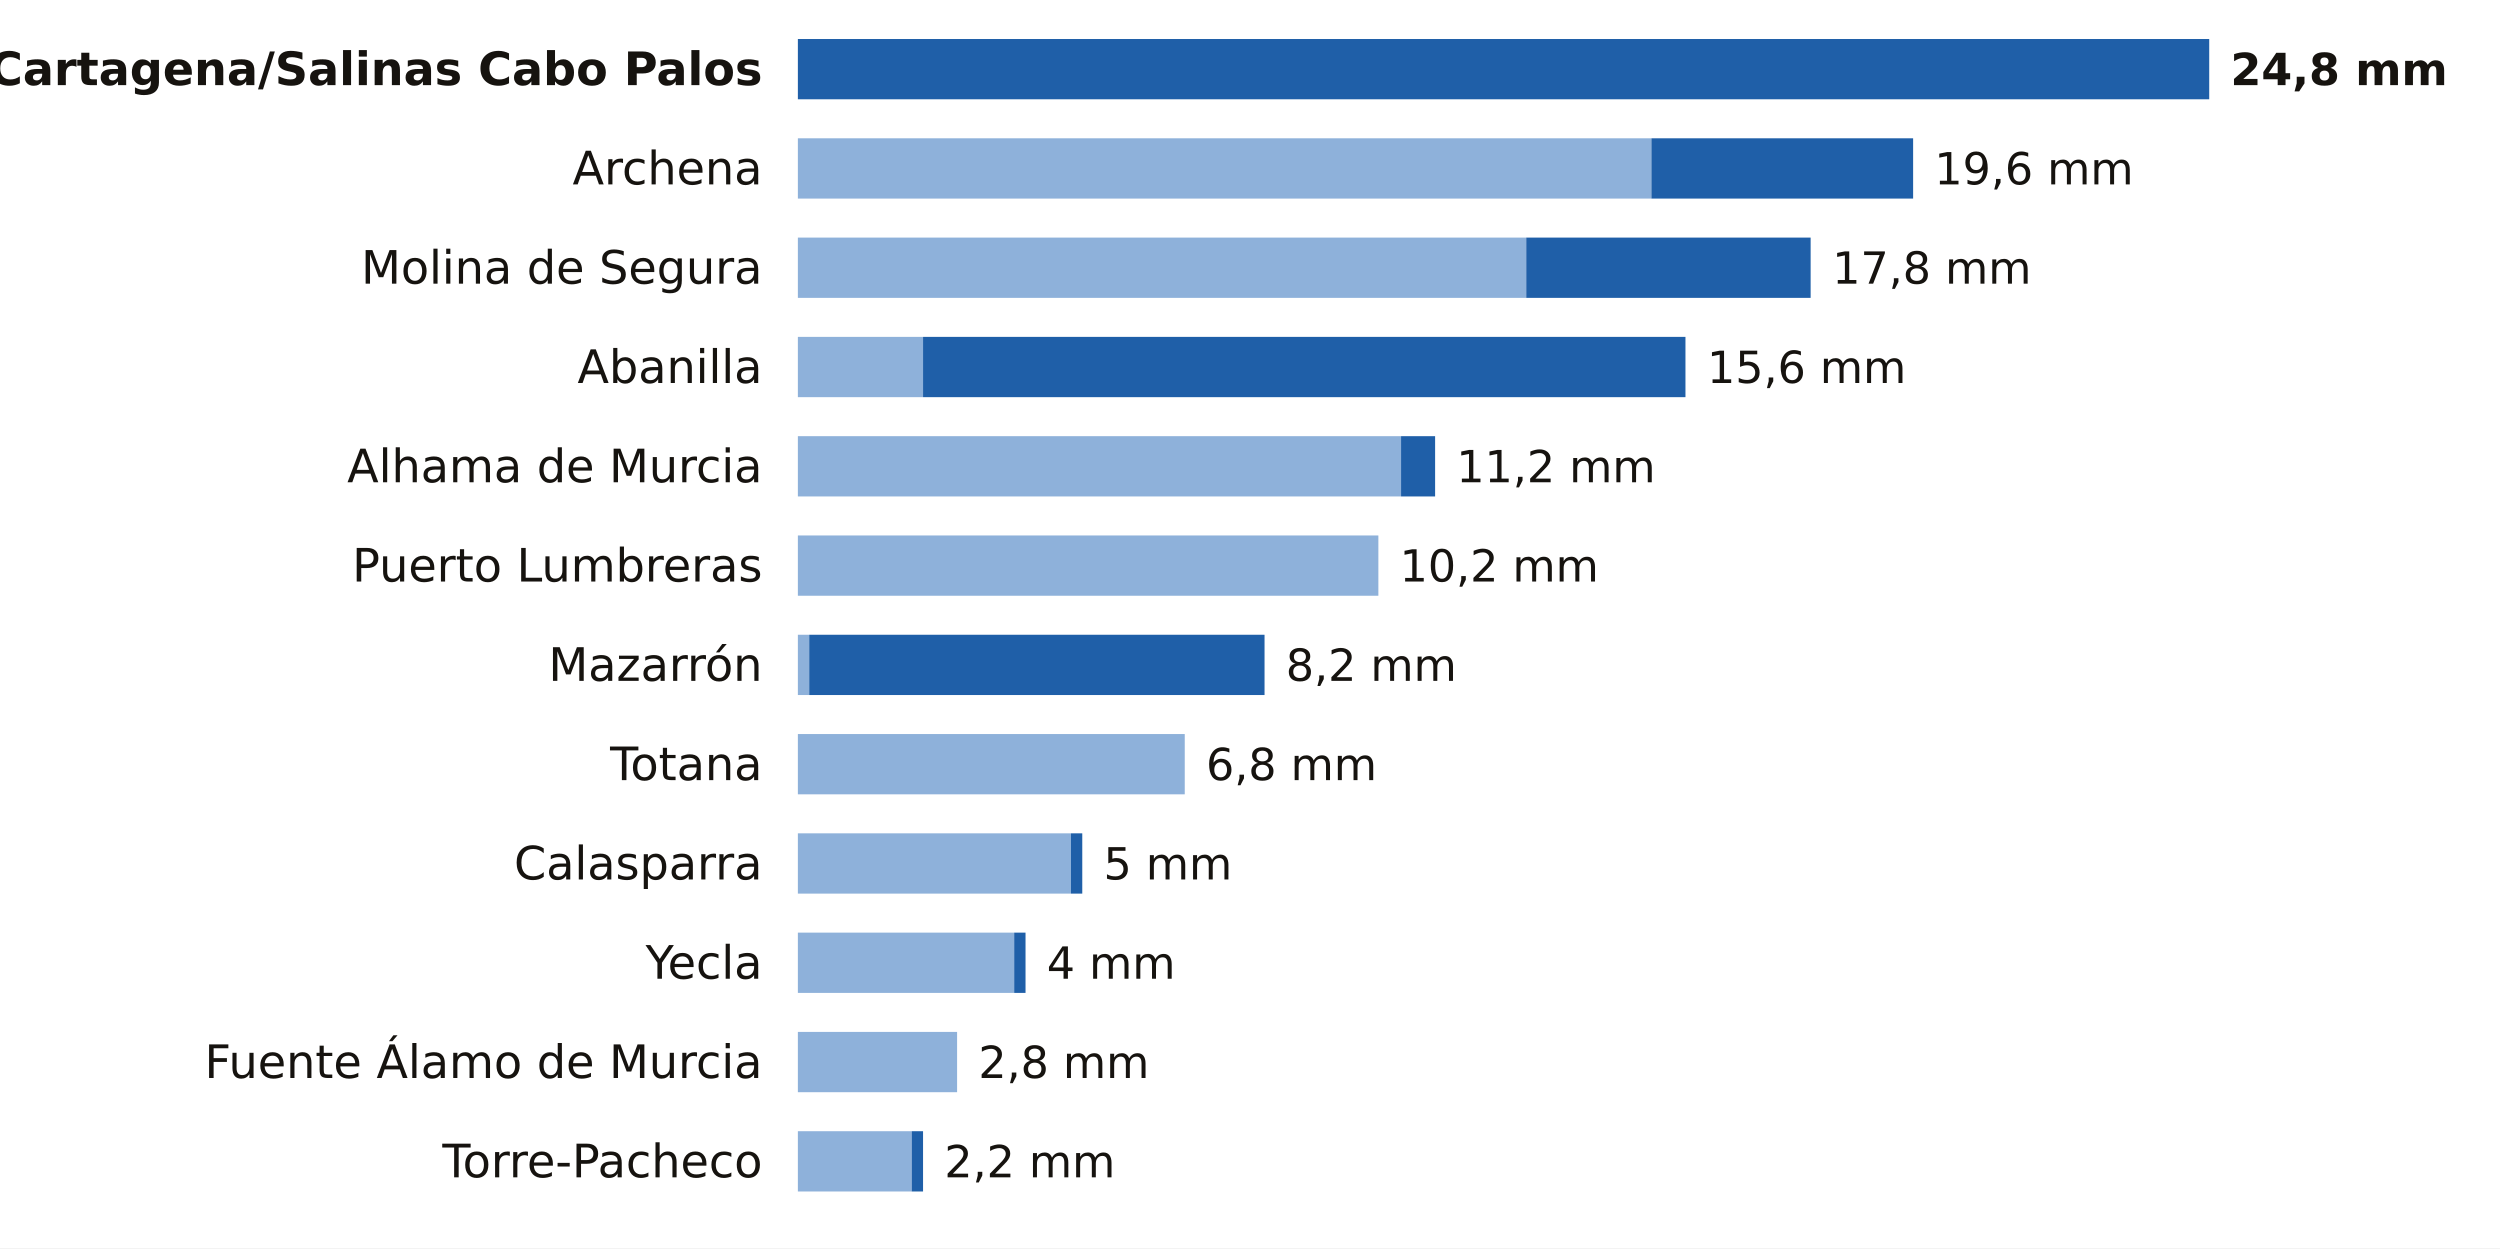
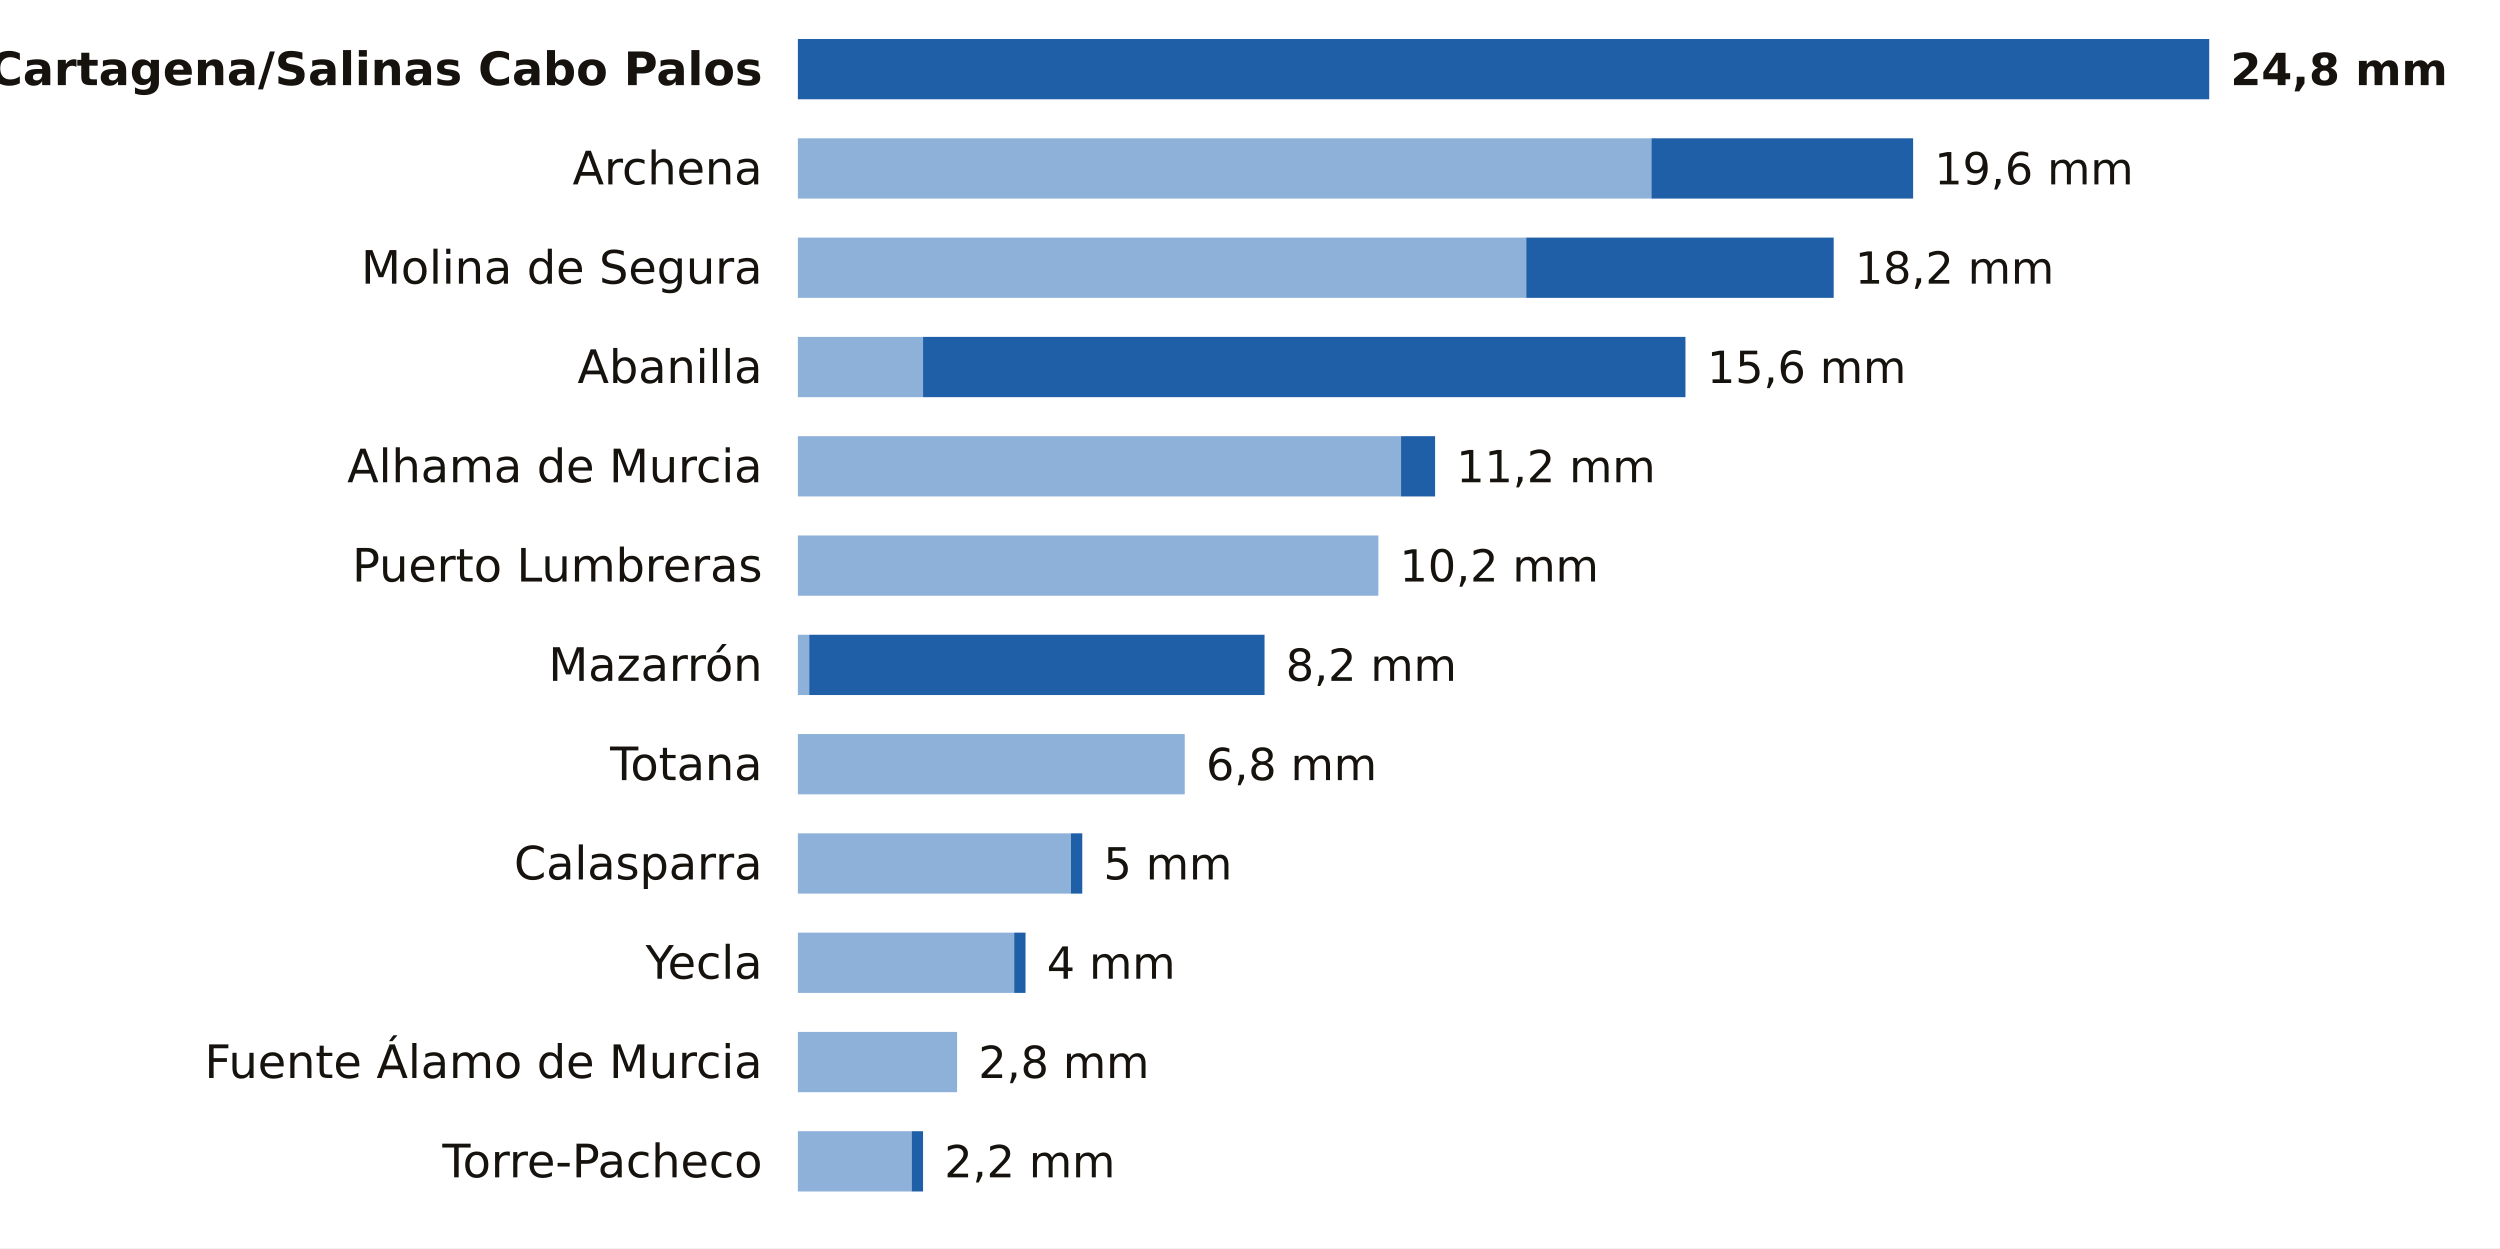
<svg xmlns="http://www.w3.org/2000/svg" viewBox="0 0 705 352" width="705" height="352" role="img" aria-label="La lluvia de los últimos 7 días en las estaciones de AEMET de Murcia">
  <rect width="705" height="352" fill="#FFFFFF" />
  <text x="215.0" y="24.0" font-size="13" fill="#16130F" text-anchor="end" font-weight="600" font-family="Public Sans, DejaVu Sans, Arial, sans-serif">Cartagena/Salinas Cabo Palos</text>
  <rect x="225.0" y="11" width="398.0" height="17" fill="#1F5FA8" />
  <text x="629.0" y="24.0" font-size="12.5" fill="#16130F" text-anchor="start" font-weight="700" font-family="Public Sans, DejaVu Sans, Arial, sans-serif">24,8 mm</text>
  <text x="215.0" y="52.0" font-size="13" fill="#16130F" text-anchor="end" font-weight="400" font-family="Public Sans, DejaVu Sans, Arial, sans-serif">Archena</text>
  <rect x="225" y="39" width="240.7" height="17" fill="#8EB1DA" />
  <rect x="465.7" y="39" width="73.8" height="17" fill="#1F5FA8" />
  <text x="545.5" y="52.0" font-size="12.5" fill="#16130F" text-anchor="start" font-weight="500" font-family="Public Sans, DejaVu Sans, Arial, sans-serif">19,6 mm</text>
  <text x="215.0" y="80.0" font-size="13" fill="#16130F" text-anchor="end" font-weight="400" font-family="Public Sans, DejaVu Sans, Arial, sans-serif">Molina de Segura</text>
  <rect x="225" y="67" width="205.4" height="17" fill="#8EB1DA" />
-   <rect x="430.4" y="67" width="80.2" height="17" fill="#1F5FA8" />
-   <text x="516.7" y="80.0" font-size="12.5" fill="#16130F" text-anchor="start" font-weight="500" font-family="Public Sans, DejaVu Sans, Arial, sans-serif">17,8 mm</text>
+   <rect x="430.4" y="67" width="86.7" height="17" fill="#1F5FA8" />
+   <text x="523.1" y="80.0" font-size="12.5" fill="#16130F" text-anchor="start" font-weight="500" font-family="Public Sans, DejaVu Sans, Arial, sans-serif">18,2 mm</text>
  <text x="215.0" y="108.0" font-size="13" fill="#16130F" text-anchor="end" font-weight="400" font-family="Public Sans, DejaVu Sans, Arial, sans-serif">Abanilla</text>
  <rect x="225" y="95" width="35.3" height="17" fill="#8EB1DA" />
  <rect x="260.3" y="95" width="215.0" height="17" fill="#1F5FA8" />
  <text x="481.4" y="108.0" font-size="12.5" fill="#16130F" text-anchor="start" font-weight="500" font-family="Public Sans, DejaVu Sans, Arial, sans-serif">15,6 mm</text>
  <text x="215.0" y="136.0" font-size="13" fill="#16130F" text-anchor="end" font-weight="400" font-family="Public Sans, DejaVu Sans, Arial, sans-serif">Alhama de Murcia</text>
  <rect x="225" y="123" width="170.1" height="17" fill="#8EB1DA" />
  <rect x="395.1" y="123" width="9.6" height="17" fill="#1F5FA8" />
  <text x="410.7" y="136.0" font-size="12.5" fill="#16130F" text-anchor="start" font-weight="500" font-family="Public Sans, DejaVu Sans, Arial, sans-serif">11,2 mm</text>
  <text x="215.0" y="164.0" font-size="13" fill="#16130F" text-anchor="end" font-weight="400" font-family="Public Sans, DejaVu Sans, Arial, sans-serif">Puerto Lumbreras</text>
  <rect x="225" y="151" width="163.7" height="17" fill="#8EB1DA" />
  <text x="394.7" y="164.0" font-size="12.5" fill="#16130F" text-anchor="start" font-weight="500" font-family="Public Sans, DejaVu Sans, Arial, sans-serif">10,2 mm</text>
  <text x="215.0" y="192.0" font-size="13" fill="#16130F" text-anchor="end" font-weight="400" font-family="Public Sans, DejaVu Sans, Arial, sans-serif">Mazarrón</text>
  <rect x="225" y="179" width="3.2" height="17" fill="#8EB1DA" />
  <rect x="228.2" y="179" width="128.4" height="17" fill="#1F5FA8" />
  <text x="362.6" y="192.0" font-size="12.5" fill="#16130F" text-anchor="start" font-weight="500" font-family="Public Sans, DejaVu Sans, Arial, sans-serif">8,2 mm</text>
  <text x="215.0" y="220.0" font-size="13" fill="#16130F" text-anchor="end" font-weight="400" font-family="Public Sans, DejaVu Sans, Arial, sans-serif">Totana</text>
  <rect x="225" y="207" width="109.1" height="17" fill="#8EB1DA" />
  <text x="340.1" y="220.0" font-size="12.5" fill="#16130F" text-anchor="start" font-weight="500" font-family="Public Sans, DejaVu Sans, Arial, sans-serif">6,8 mm</text>
  <text x="215.0" y="248.0" font-size="13" fill="#16130F" text-anchor="end" font-weight="400" font-family="Public Sans, DejaVu Sans, Arial, sans-serif">Calasparra</text>
  <rect x="225" y="235" width="77.0" height="17" fill="#8EB1DA" />
  <rect x="302.0" y="235" width="3.2" height="17" fill="#1F5FA8" />
  <text x="311.2" y="248.0" font-size="12.5" fill="#16130F" text-anchor="start" font-weight="500" font-family="Public Sans, DejaVu Sans, Arial, sans-serif">5 mm</text>
  <text x="215.0" y="276.0" font-size="13" fill="#16130F" text-anchor="end" font-weight="400" font-family="Public Sans, DejaVu Sans, Arial, sans-serif">Yecla</text>
  <rect x="225" y="263" width="61.0" height="17" fill="#8EB1DA" />
  <rect x="286.0" y="263" width="3.2" height="17" fill="#1F5FA8" />
  <text x="295.2" y="276.0" font-size="12.5" fill="#16130F" text-anchor="start" font-weight="500" font-family="Public Sans, DejaVu Sans, Arial, sans-serif">4 mm</text>
  <text x="215.0" y="304.0" font-size="13" fill="#16130F" text-anchor="end" font-weight="400" font-family="Public Sans, DejaVu Sans, Arial, sans-serif">Fuente Álamo de Murcia</text>
  <rect x="225" y="291" width="44.9" height="17" fill="#8EB1DA" />
  <text x="275.9" y="304.0" font-size="12.5" fill="#16130F" text-anchor="start" font-weight="500" font-family="Public Sans, DejaVu Sans, Arial, sans-serif">2,8 mm</text>
  <text x="215.0" y="332.0" font-size="13" fill="#16130F" text-anchor="end" font-weight="400" font-family="Public Sans, DejaVu Sans, Arial, sans-serif">Torre-Pacheco</text>
  <rect x="225" y="319" width="32.1" height="17" fill="#8EB1DA" />
  <rect x="257.1" y="319" width="3.2" height="17" fill="#1F5FA8" />
  <text x="266.3" y="332.0" font-size="12.5" fill="#16130F" text-anchor="start" font-weight="500" font-family="Public Sans, DejaVu Sans, Arial, sans-serif">2,2 mm</text>
</svg>
